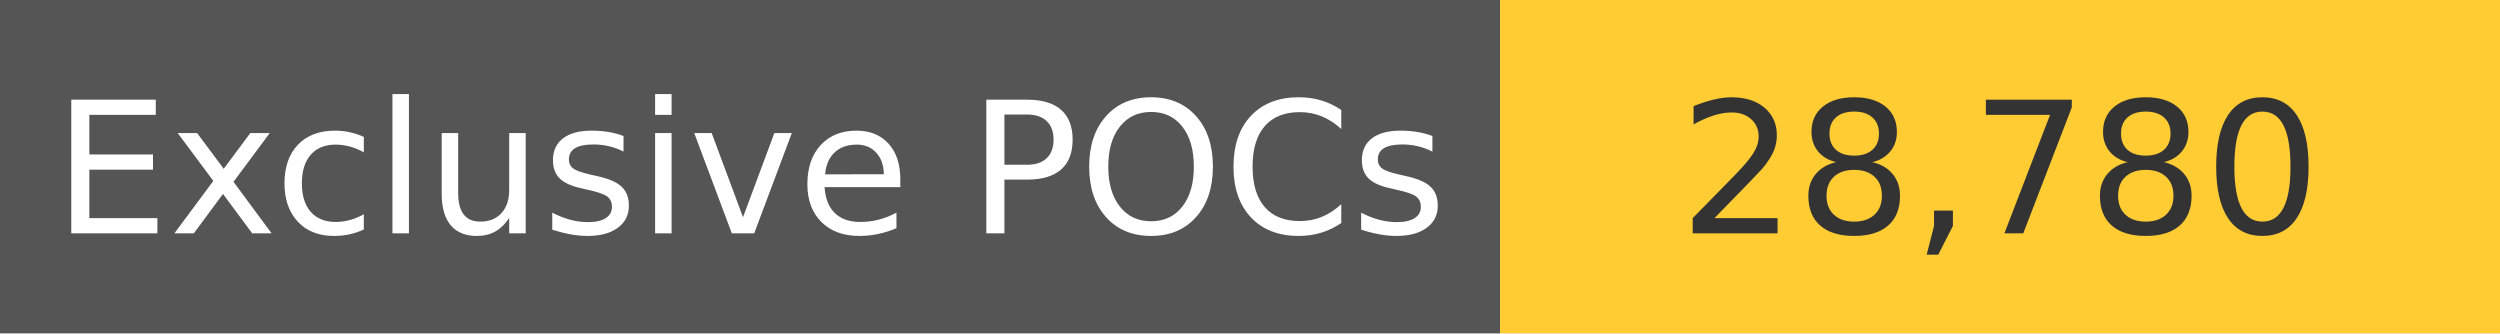
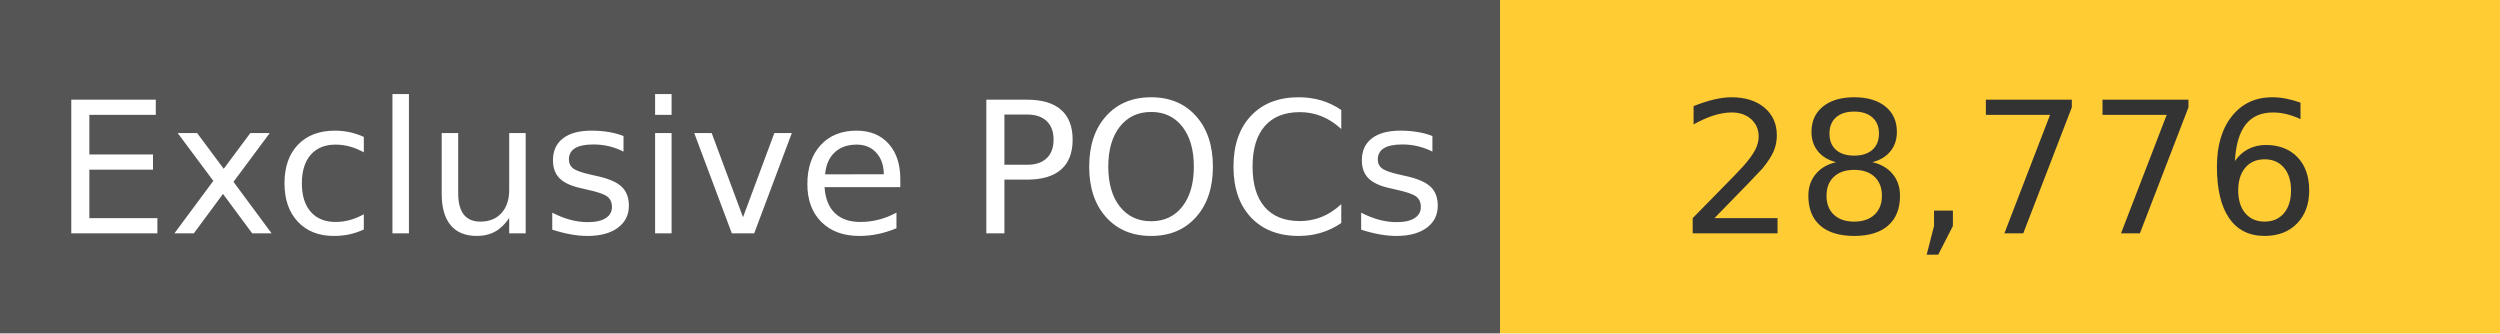
<svg xmlns="http://www.w3.org/2000/svg" width="150" height="20" role="img">
  <linearGradient id="s" x2="0" y2="100%">
    <stop offset="0" stop-color="#bbb" stop-opacity=".1" />
    <stop offset="1" stop-opacity=".1" />
  </linearGradient>
  <g>
    <rect width="90" height="20" fill="#555" />
    <rect x="90" width="267" height="20" fill="#ffcc33" />
  </g>
  <g fill="#fff" text-anchor="middle" font-family="Verdana,Geneva,DejaVu Sans,sans-serif" text-rendering="geometricPrecision" font-size="110">
    <text x="450" y="140" transform="scale(.1)" fill="#fff">
            Exclusive POCs
        </text>
    <text x="1200" y="140" transform="scale(.1)" fill="#333">
-             28,780
+             28,776
        </text>
  </g>
</svg>
